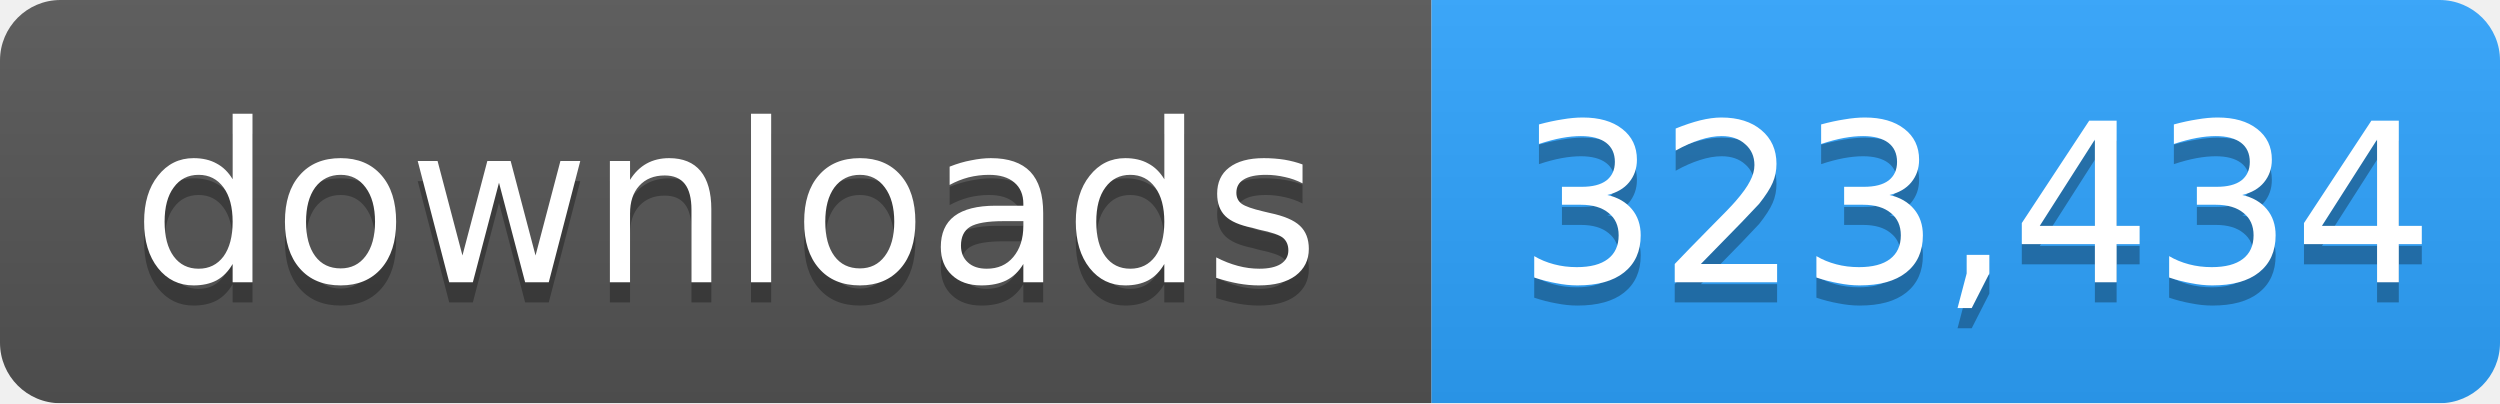
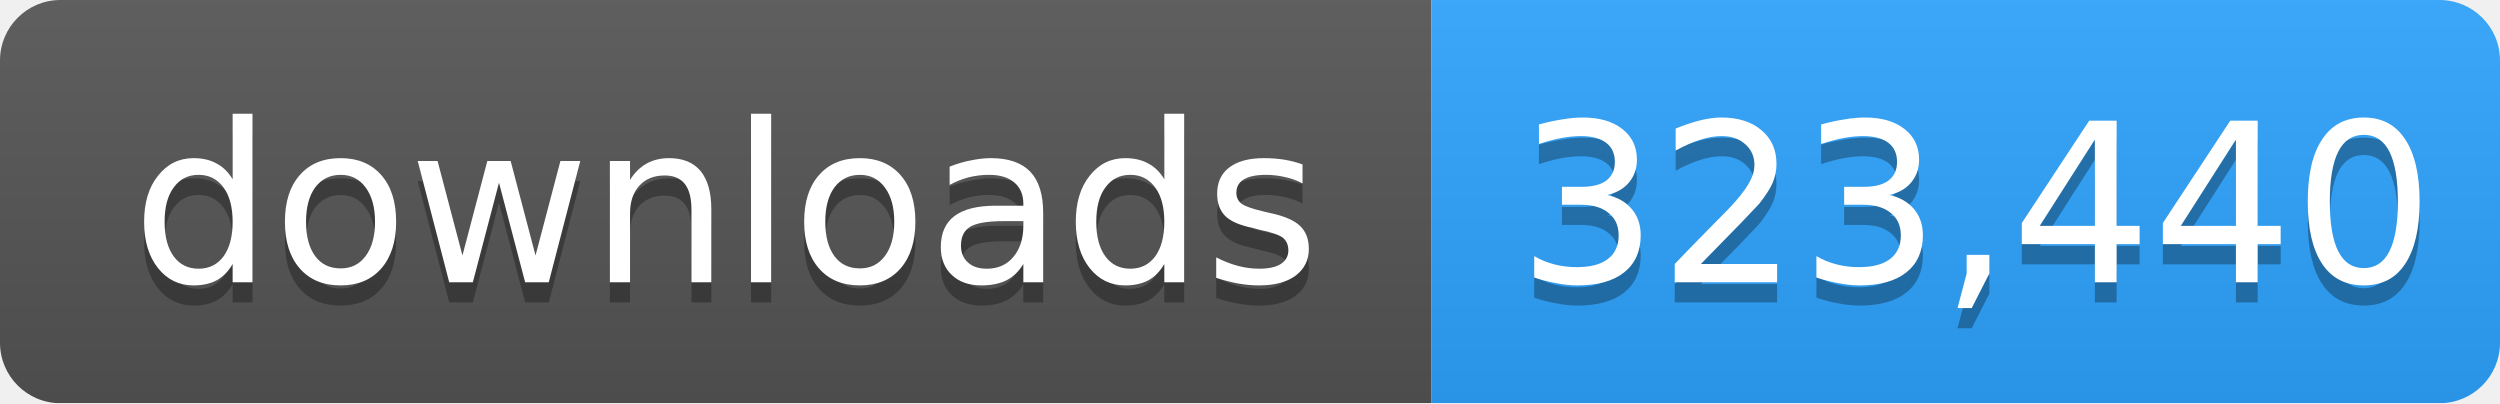
- <svg xmlns="http://www.w3.org/2000/svg" width="124" height="20" role="img" aria-label="downloads: 323,434">
+ <svg xmlns="http://www.w3.org/2000/svg" width="124" height="20" role="img" aria-label="downloads: 323,440">
  <linearGradient id="s" x2="0" y2="100%">
    <stop offset="0" stop-color="#bbb" stop-opacity=".1" />
    <stop offset="1" stop-opacity=".1" />
  </linearGradient>
  <mask id="m">
    <rect width="124" height="20" rx="3" fill="#fff" />
  </mask>
  <g mask="url(#m)">
    <rect width="71" height="20" fill="#555" />
    <rect x="71" width="53" height="20" fill="#2ea4ff" />
    <rect width="124" height="20" fill="url(#s)" />
  </g>
  <g fill="#fff" text-anchor="middle" font-family="Verdana,Geneva,DejaVu Sans,sans-serif" font-size="11">
    <text x="36" y="15" fill="#010101" fill-opacity=".3">downloads</text>
    <text x="36" y="14">downloads</text>
-     <text x="98" y="15" fill="#010101" fill-opacity=".3">323,434</text>
-     <text x="98" y="14">323,434</text>
+     <text x="98" y="15" fill="#010101" fill-opacity=".3">323,440</text>
+     <text x="98" y="14">323,440</text>
  </g>
</svg>
